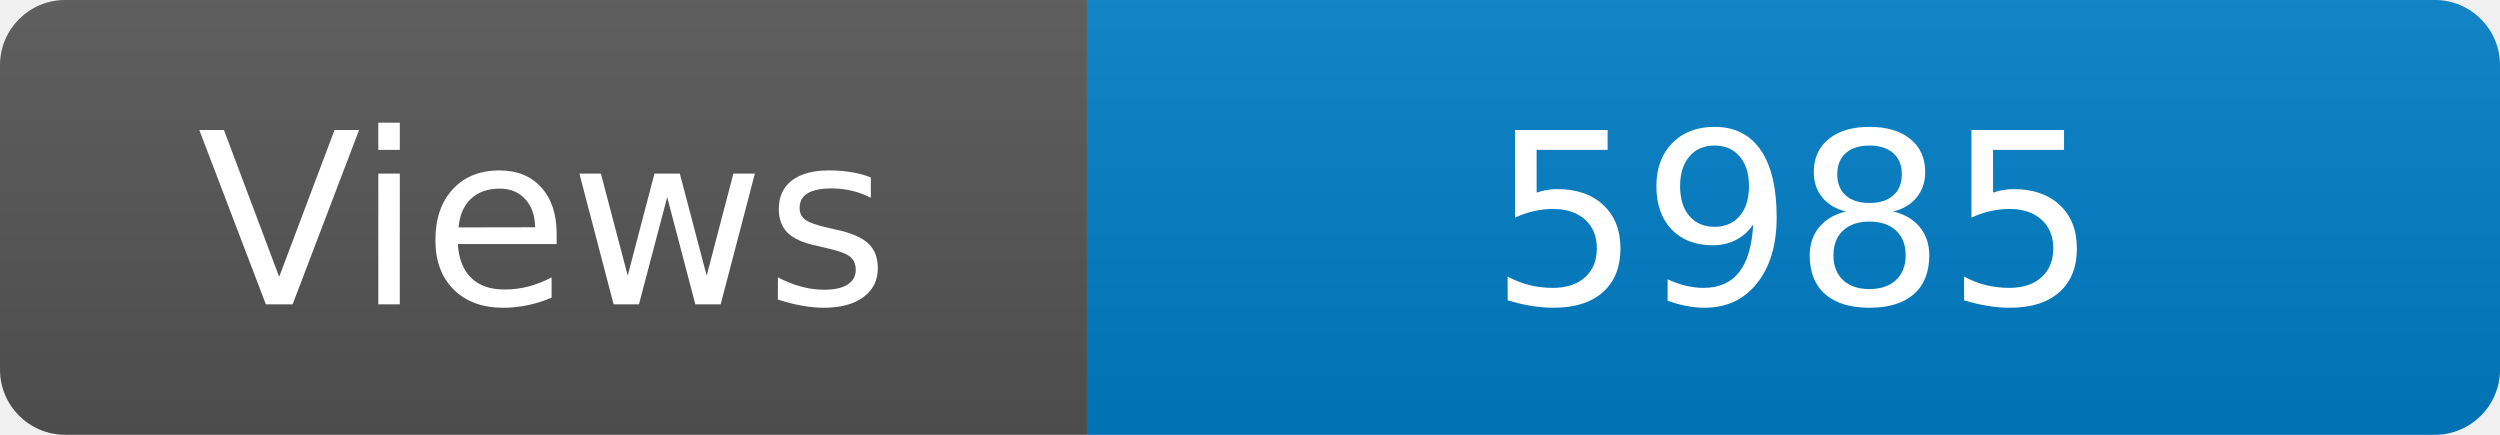
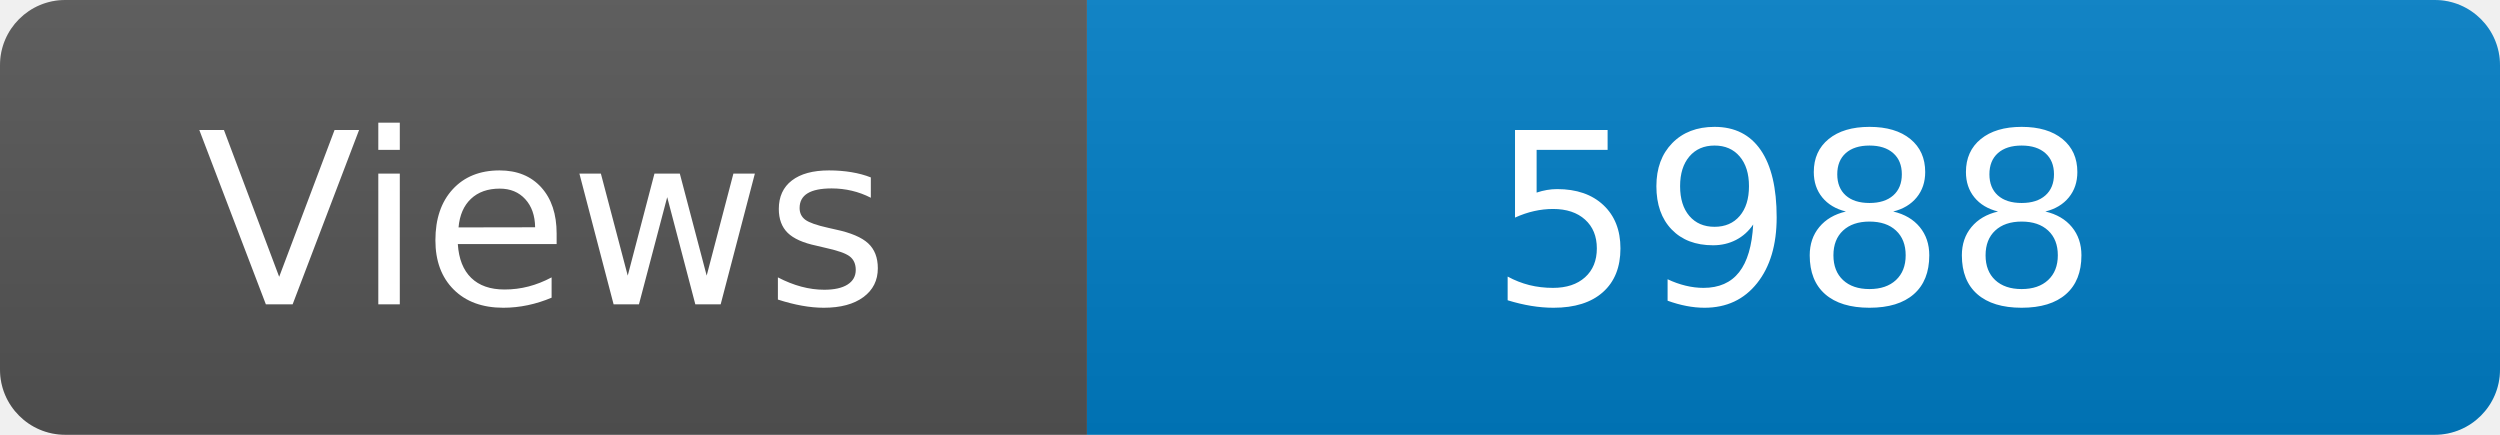
<svg xmlns="http://www.w3.org/2000/svg" width="115" height="20" role="img" aria-label="Maintained?: yes">
  <linearGradient id="s" x2="0" y2="100%">
    <stop offset="0" stop-color="#bbb" stop-opacity=".1" />
    <stop offset="1" stop-opacity=".1" />
  </linearGradient>
  <clipPath id="r">
    <rect width="115" height="20" rx="3" fill="#fff" />
  </clipPath>
  <g clip-path="url(#r)">
    <rect width="50" height="20" fill="#555" />
    <rect x="50" width="160" height="20" fill="#007ec6" />
    <rect width="115" height="20" fill="url(#s)" />
  </g>
  <g fill="#fff" text-anchor="middle" font-family="Verdana,Geneva,DejaVu Sans,sans-serif" font-size="110">
    <text x="250" y="140" transform="scale(.1)" fill="#fff">Views</text>
-     <text x="825" y="140" transform="scale(.1)" fill="#fff">5985</text>
+     <text x="825" y="140" transform="scale(.1)" fill="#fff">5988</text>
  </g>
</svg>
